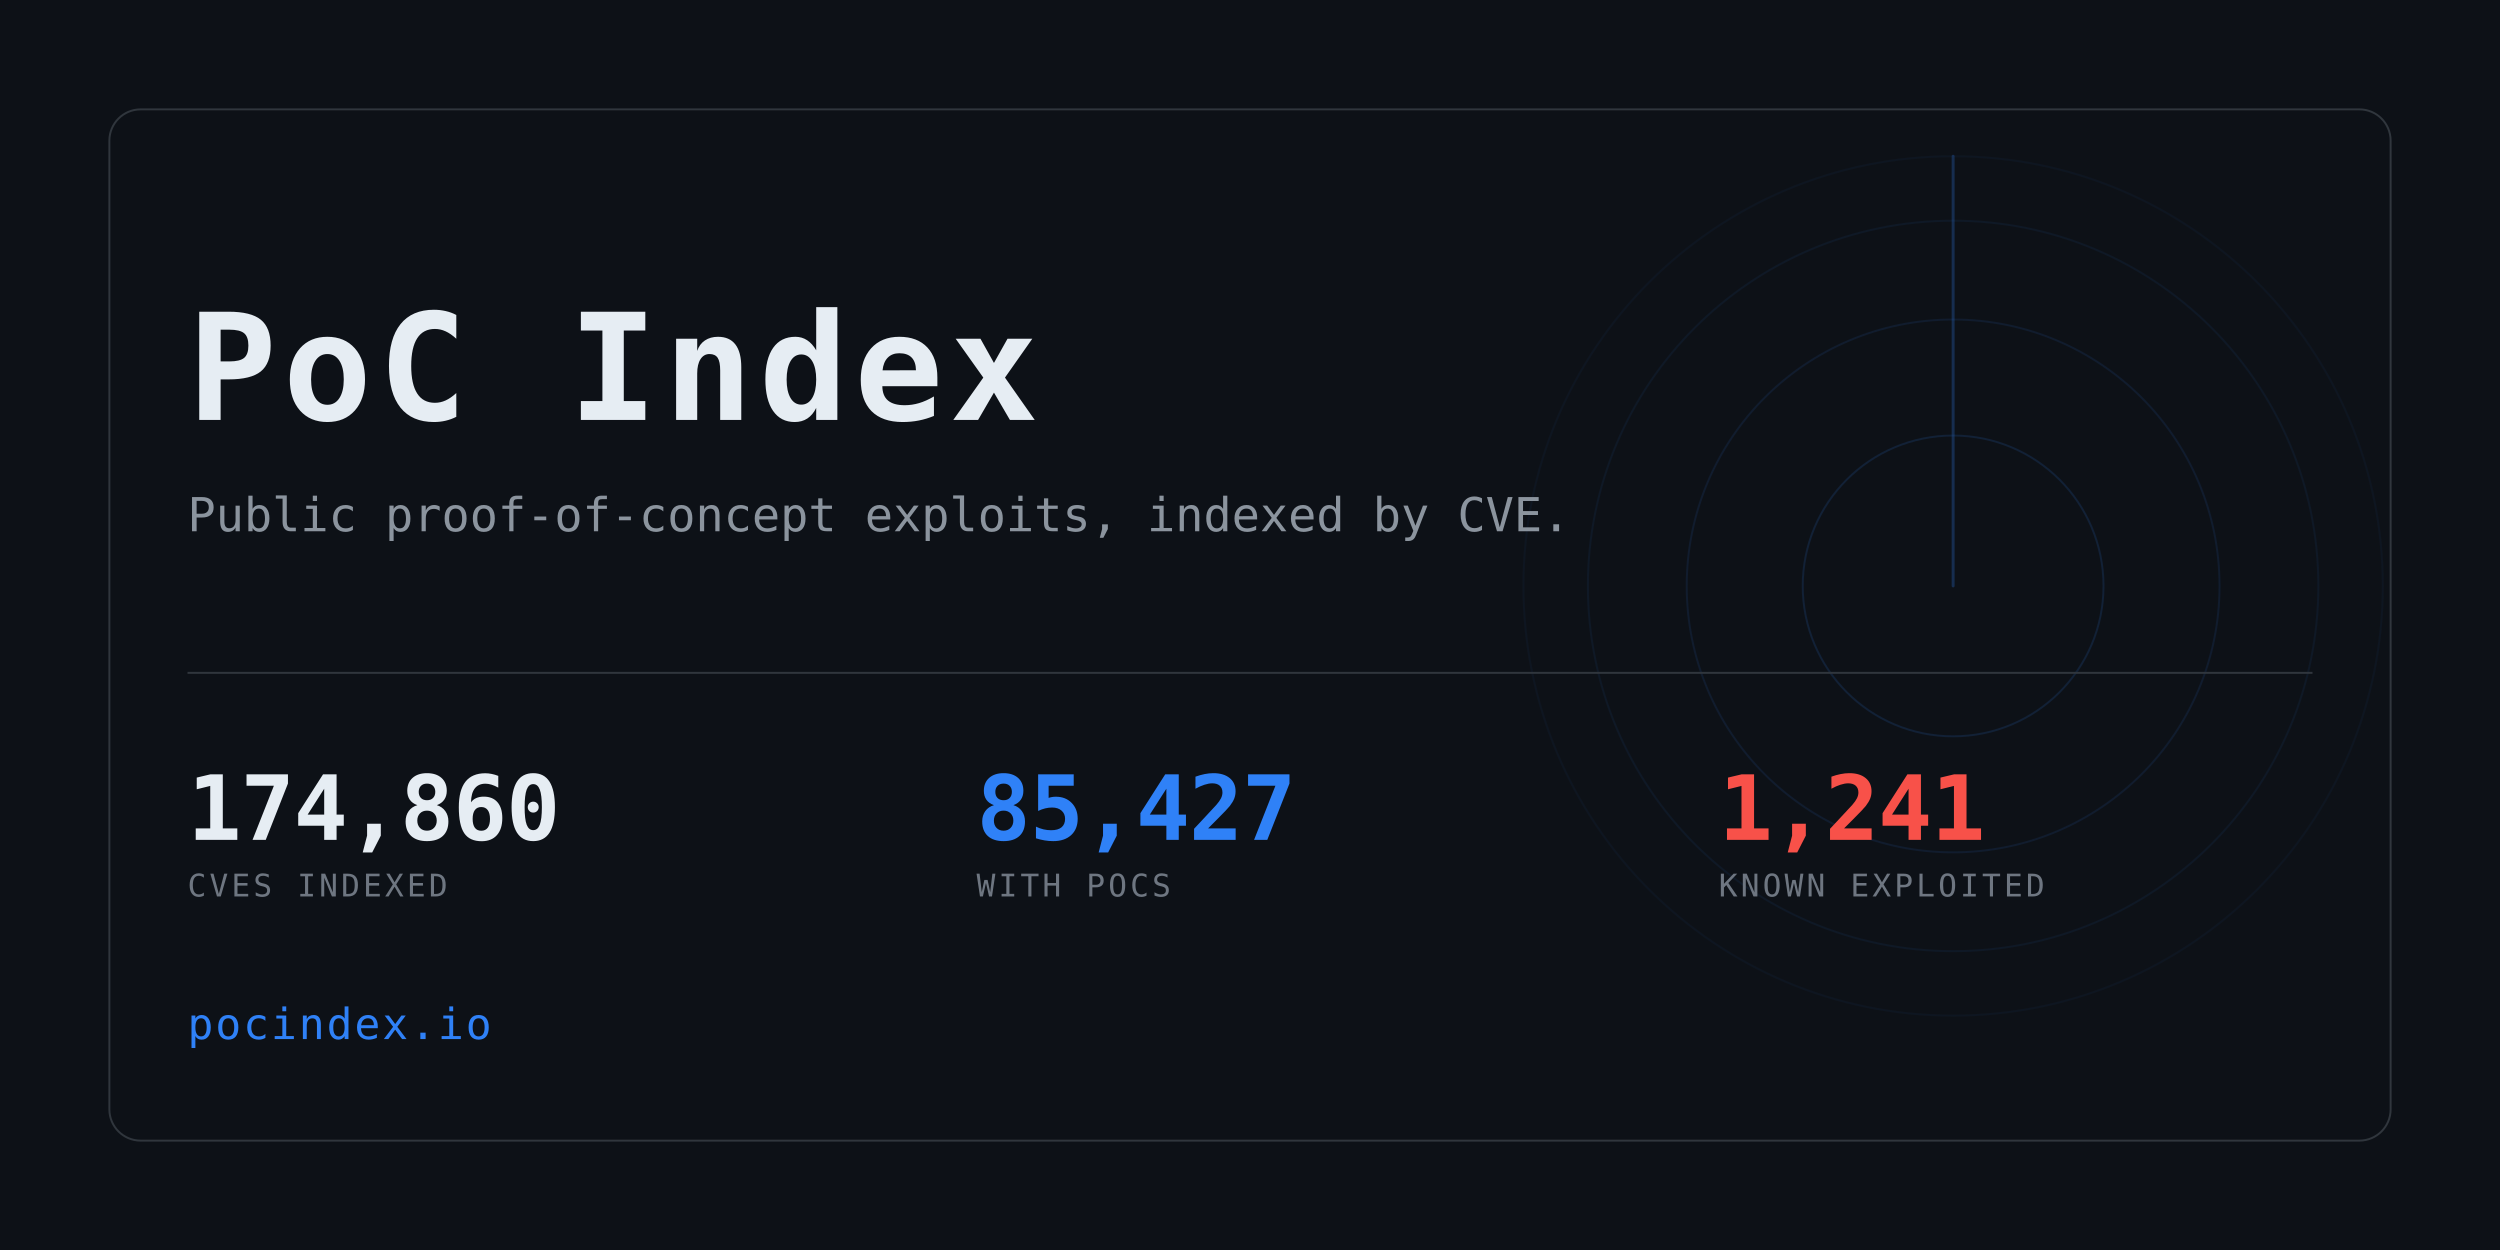
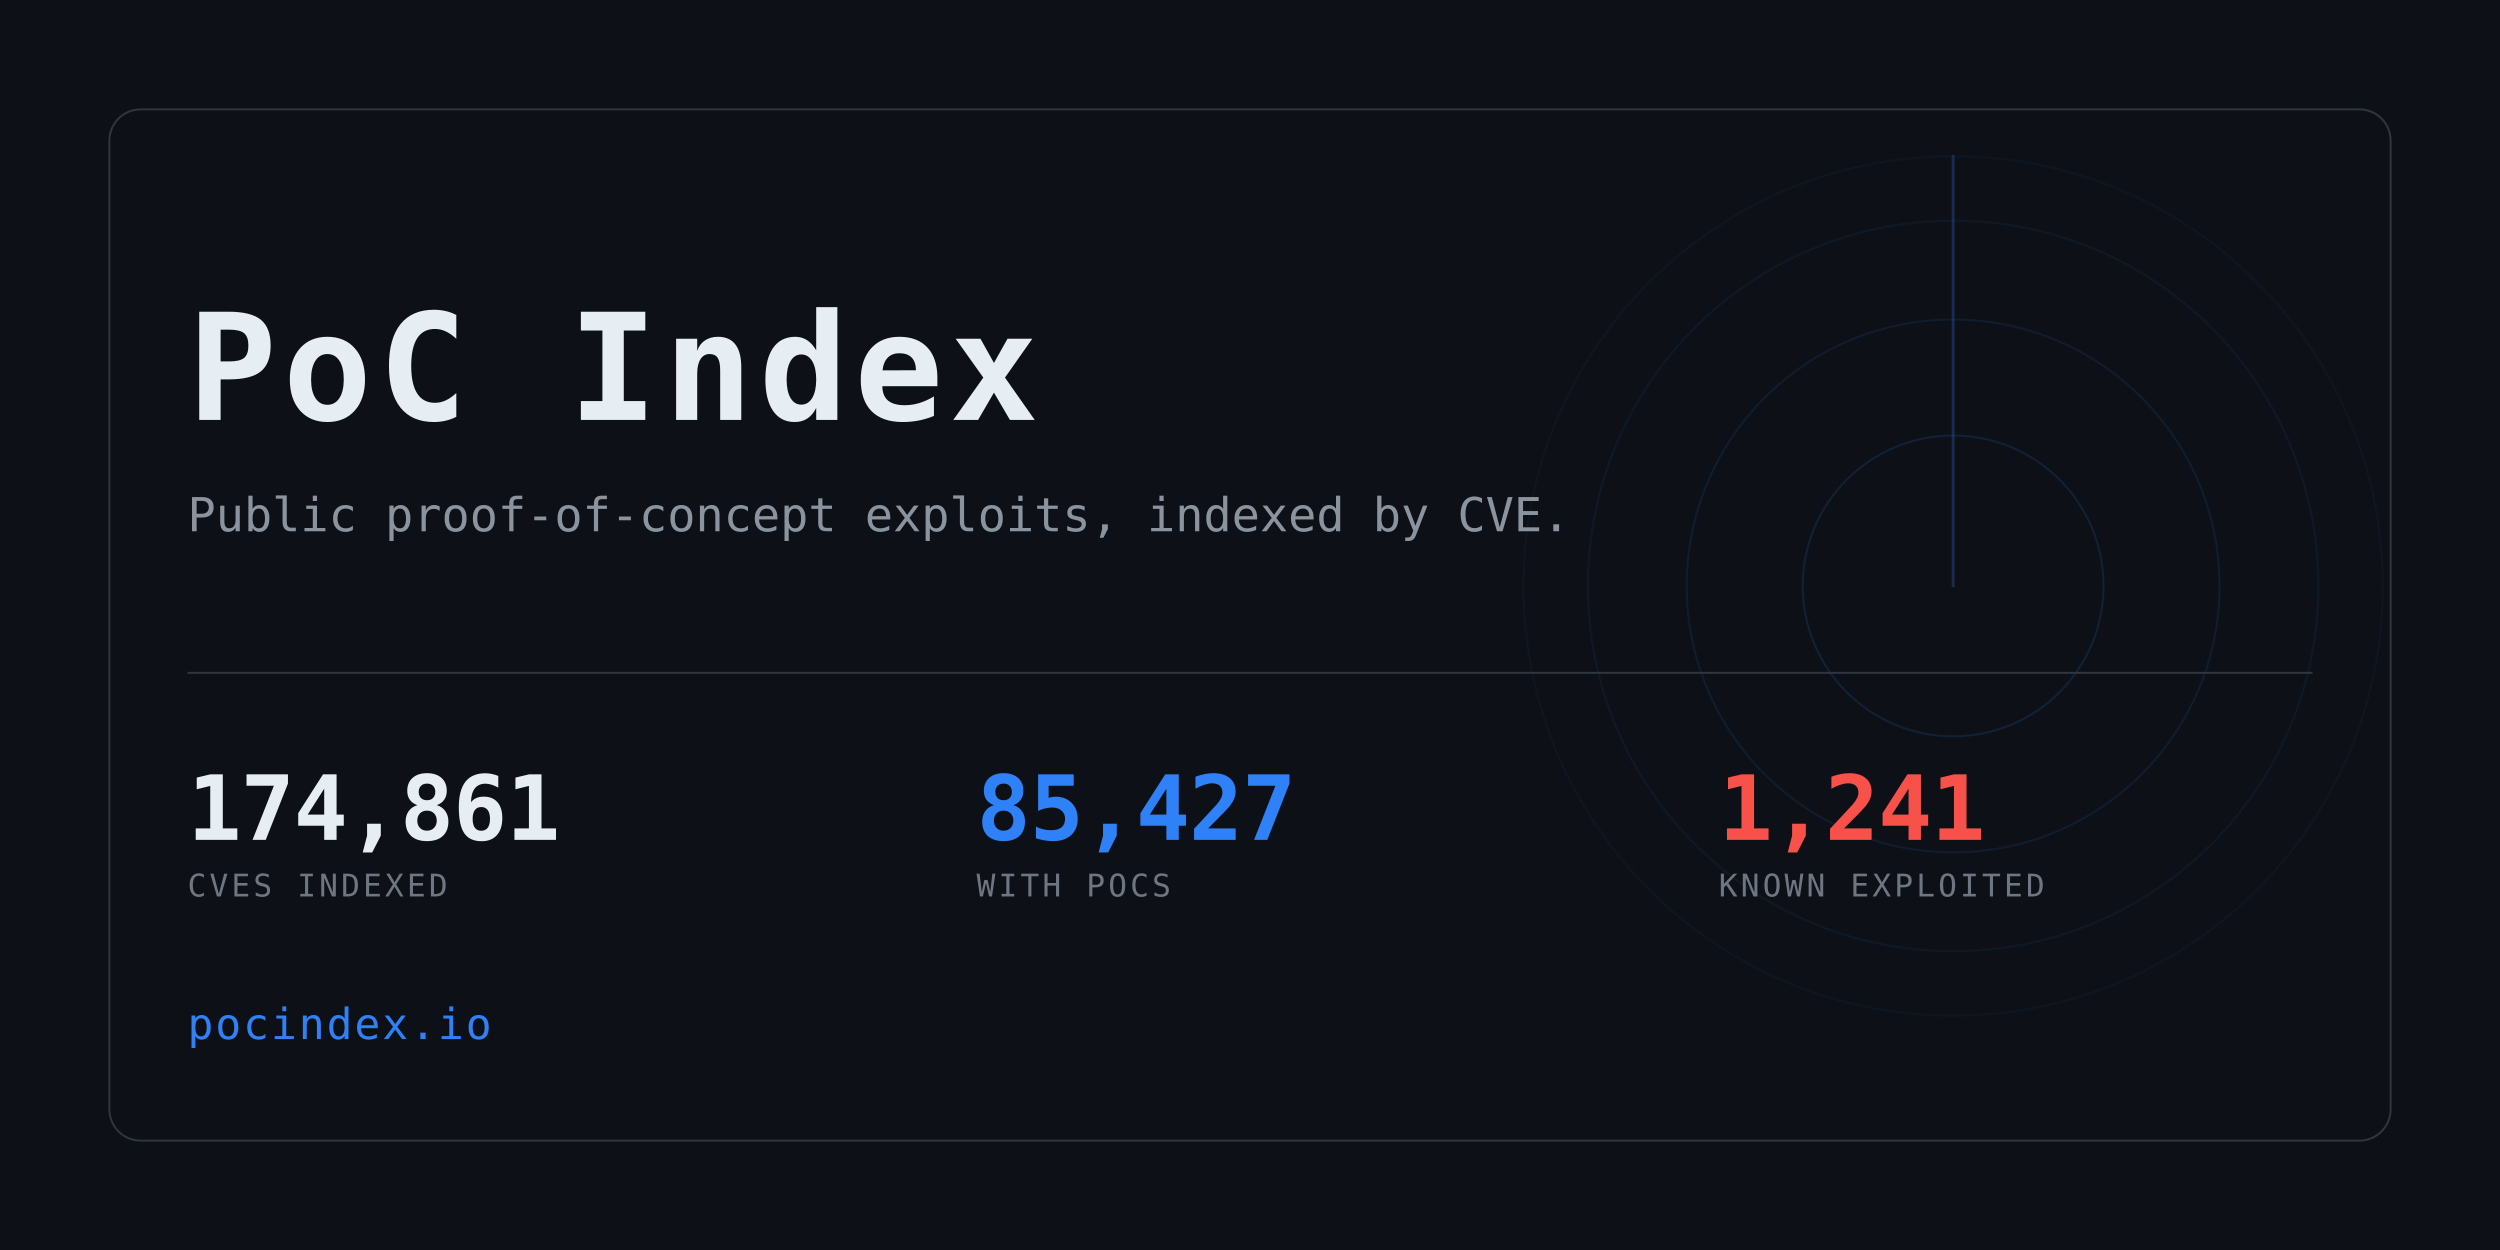
<svg xmlns="http://www.w3.org/2000/svg" width="1280" height="640" viewBox="0 0 1280 640" role="img" aria-label="PoC Index">
  <clipPath id="card">
    <rect x="56" y="56" width="1168" height="528" rx="16" />
  </clipPath>
  <rect width="1280" height="640" fill="#0d1117" />
  <g clip-path="url(#card)" opacity="0.6">
    <g>
      <circle cx="1000" cy="300" r="77.0" fill="none" stroke="#2f81f7" stroke-width="1" opacity="0.234" />
      <circle cx="1000" cy="300" r="136.4" fill="none" stroke="#2f81f7" stroke-width="1" opacity="0.169" />
      <circle cx="1000" cy="300" r="187.0" fill="none" stroke="#2f81f7" stroke-width="1" opacity="0.117" />
      <circle cx="1000" cy="300" r="220.0" fill="none" stroke="#2f81f7" stroke-width="1" opacity="0.078" />
      <line x1="1000" y1="300" x2="1000" y2="80.0" stroke="#2f81f7" stroke-width="1.5" stroke-linecap="round" opacity="0.416">
        <animateTransform attributeName="transform" type="rotate" from="0 1000 300" to="360 1000 300" dur="8s" repeatCount="indefinite" />
      </line>
    </g>
  </g>
  <rect x="56" y="56" width="1168" height="528" rx="16" fill="none" stroke="#30363d" />
  <text x="96" y="215" font-family="ui-monospace,SFMono-Regular,Menlo,Consolas,monospace" font-size="76" font-weight="700" fill="#e6edf3" letter-spacing="3">PoC Index</text>
  <text x="96" y="272" font-family="ui-monospace,SFMono-Regular,Menlo,Consolas,monospace" font-size="24" fill="#8b949e">
    Public proof-of-concept exploits, indexed by CVE.</text>
  <rect x="96" y="344" width="1088" height="1" fill="#30363d" />
-   <text x="96" y="430" font-family="ui-monospace,SFMono-Regular,Menlo,Consolas,monospace" font-size="46" font-weight="700" fill="#e6edf3" letter-spacing="-0.5">174,860</text>
+   <text x="96" y="430" font-family="ui-monospace,SFMono-Regular,Menlo,Consolas,monospace" font-size="46" font-weight="700" fill="#e6edf3" letter-spacing="-0.5">174,861</text>
  <text x="96" y="459" font-family="ui-monospace,SFMono-Regular,Menlo,Consolas,monospace" font-size="16" fill="#6e7681" letter-spacing="1.6">CVES INDEXED</text>
  <text x="500" y="430" font-family="ui-monospace,SFMono-Regular,Menlo,Consolas,monospace" font-size="46" font-weight="700" fill="#2f81f7" letter-spacing="-0.5">85,427</text>
  <text x="500" y="459" font-family="ui-monospace,SFMono-Regular,Menlo,Consolas,monospace" font-size="16" fill="#6e7681" letter-spacing="1.6">WITH POCS</text>
  <text x="880" y="430" font-family="ui-monospace,SFMono-Regular,Menlo,Consolas,monospace" font-size="46" font-weight="700" fill="#f85149" letter-spacing="-0.5">1,241</text>
  <text x="880" y="459" font-family="ui-monospace,SFMono-Regular,Menlo,Consolas,monospace" font-size="16" fill="#6e7681" letter-spacing="1.6">KNOWN EXPLOITED</text>
  <text x="96" y="532" font-family="ui-monospace,SFMono-Regular,Menlo,Consolas,monospace" font-size="22" fill="#2f81f7" letter-spacing="1">pocindex.io</text>
</svg>
